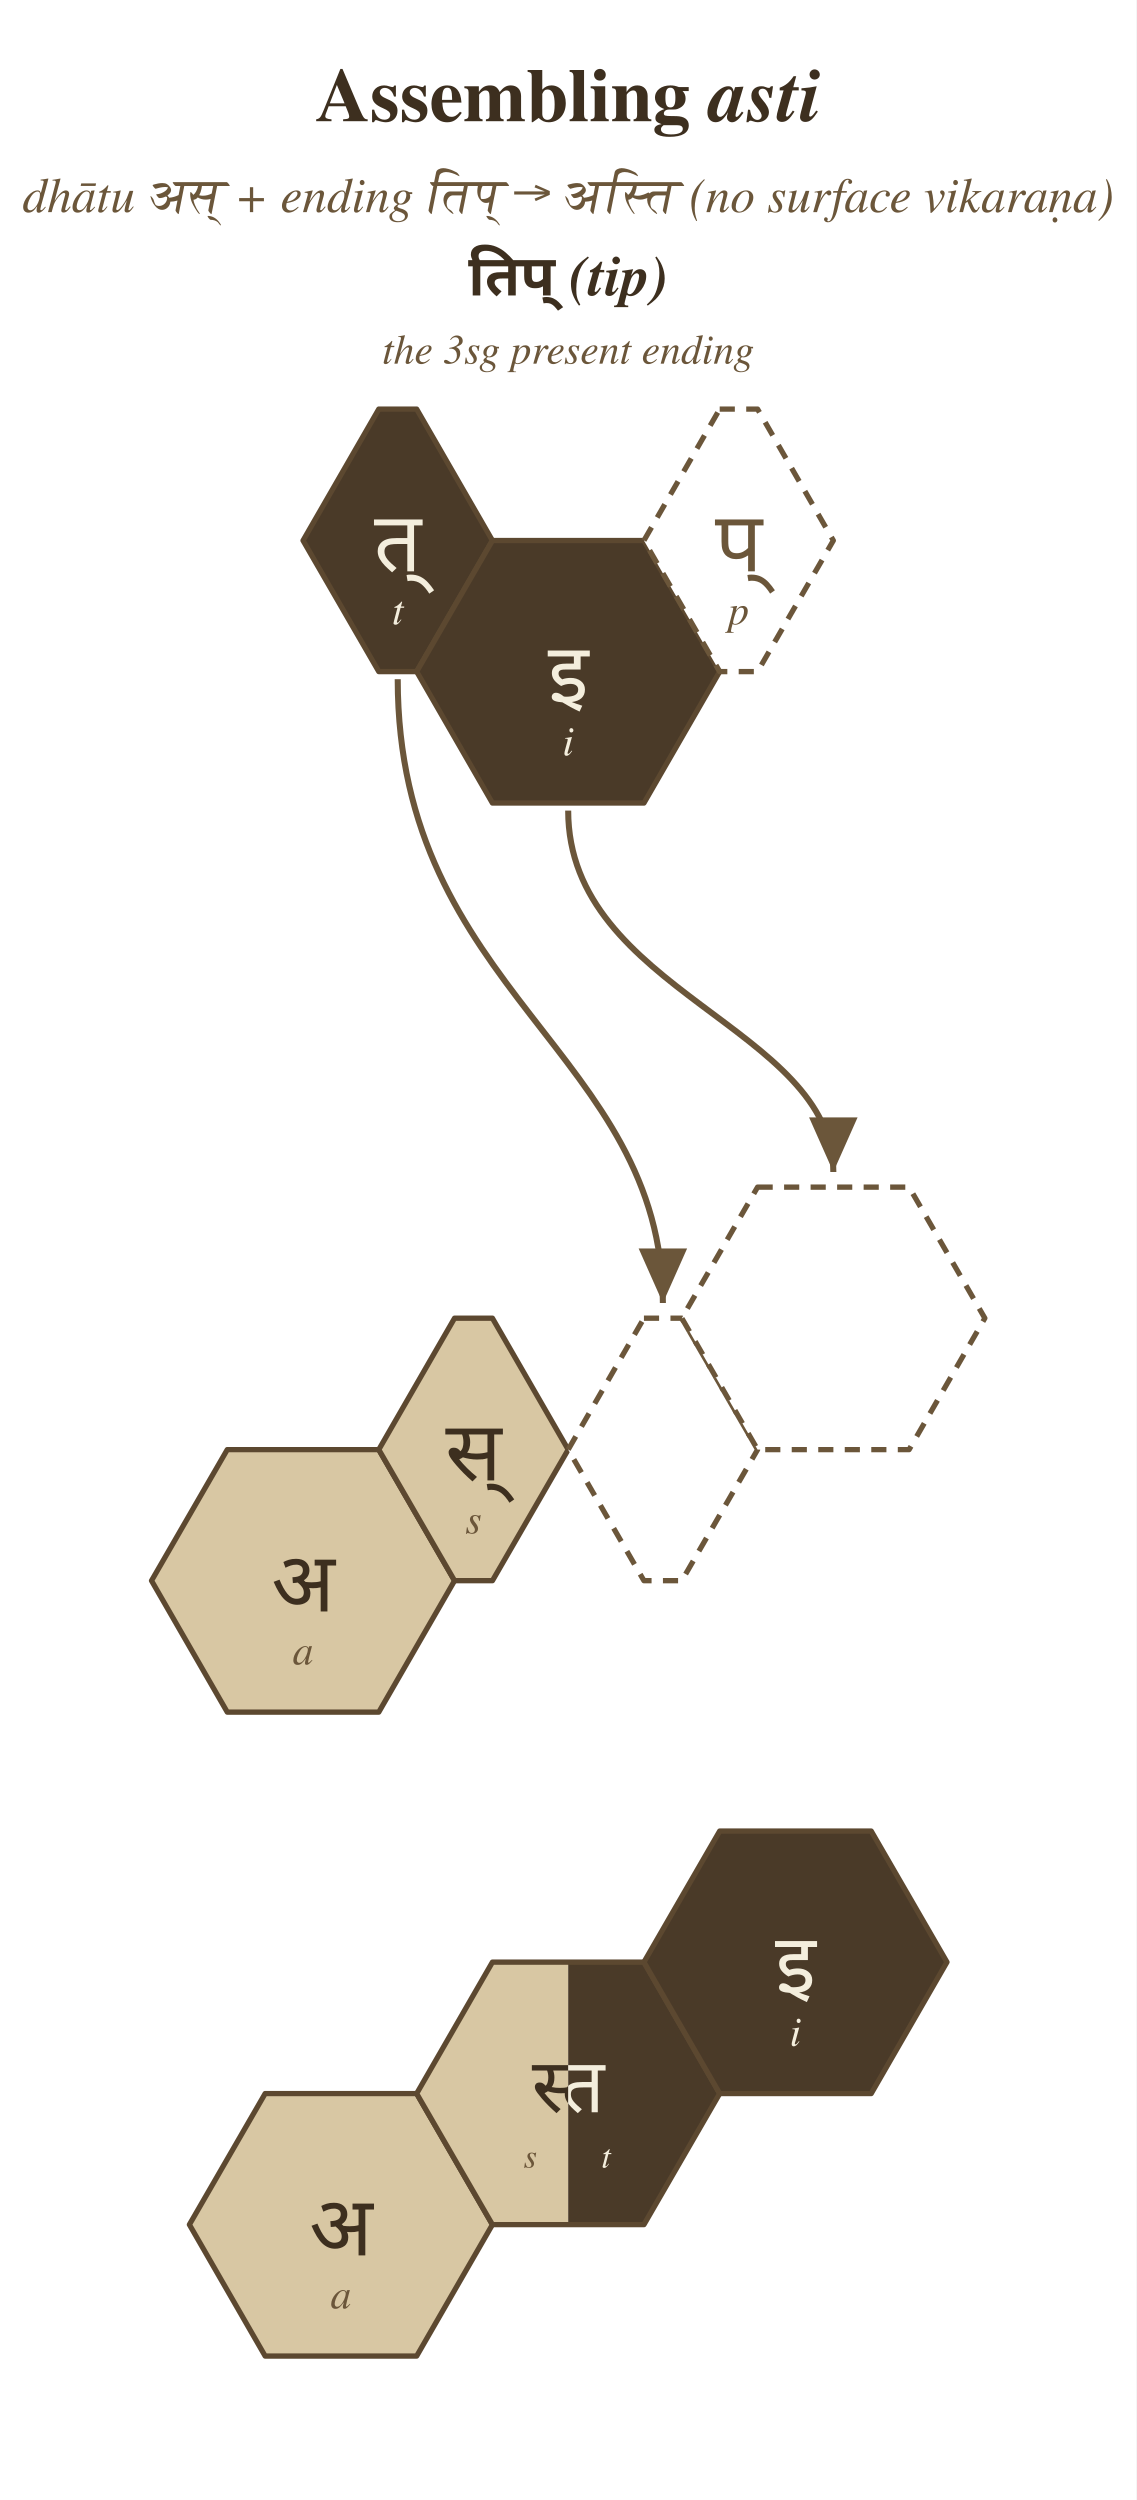
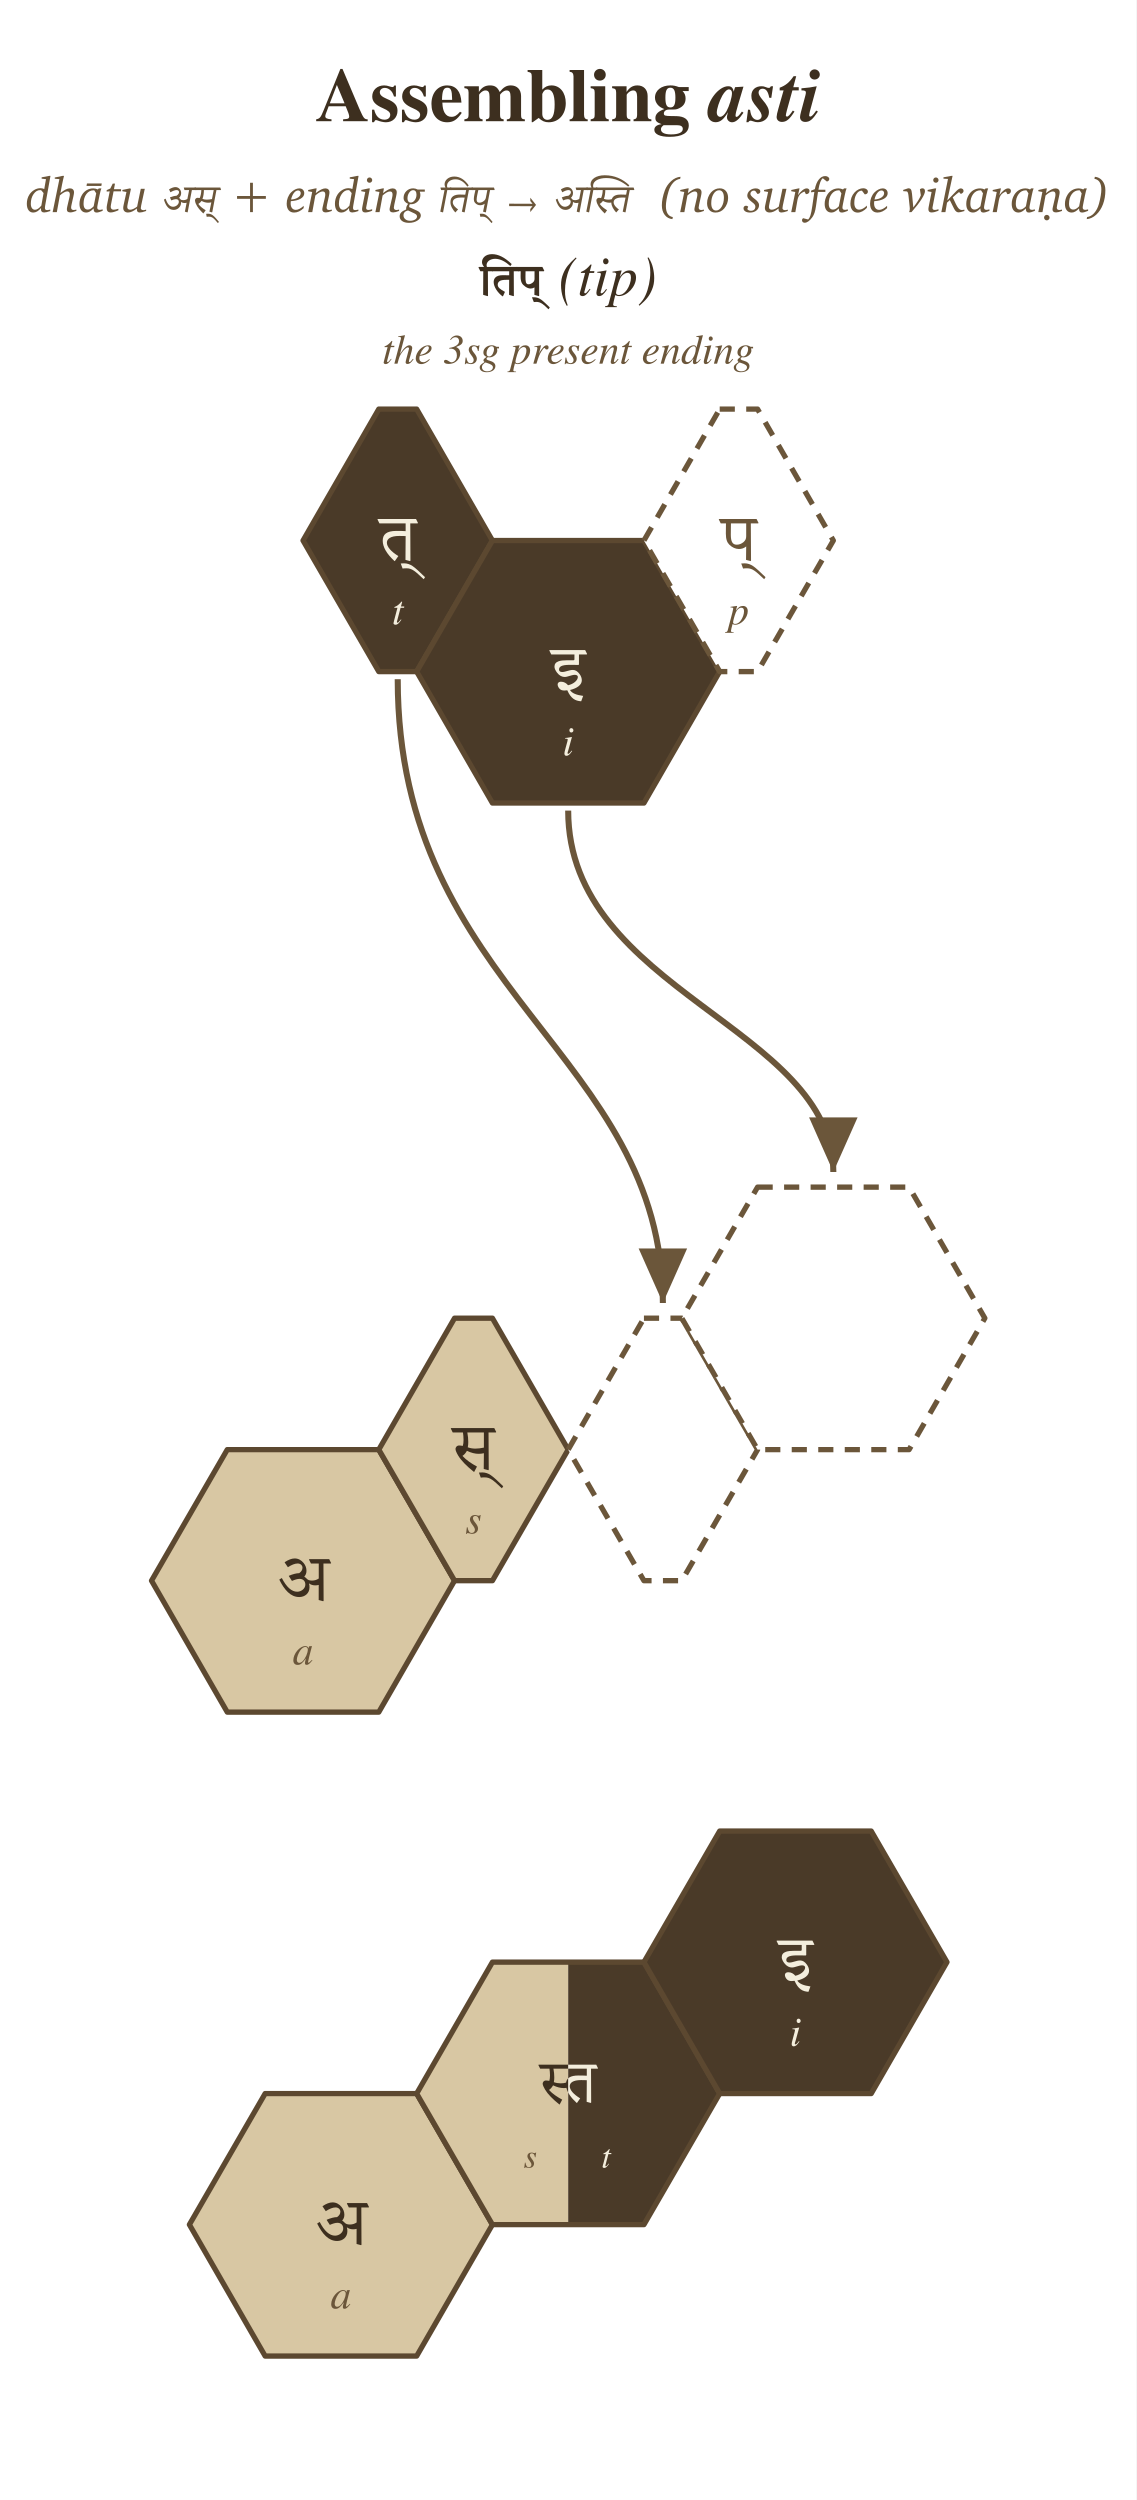
<svg xmlns="http://www.w3.org/2000/svg" viewBox="0 0 300.0 660" width="4.5in" height="9.900in">
  <rect x="0" y="0" width="300.0" height="660" fill="#ffffff" />
  <defs>
    <marker id="arrowhead" markerWidth="10" markerHeight="8" refX="9" refY="4" orient="auto" markerUnits="strokeWidth">
      <polygon points="0,0 9,4 0,8" fill="#6b563a" />
    </marker>
  </defs>
  <text x="150.0" y="32" text-anchor="middle" font-family="Charter, Georgia, Times, serif" font-size="20" font-weight="700" fill="#3d2f1f">Assembling <tspan font-style="italic">asti</tspan>
  </text>
-   <text x="150.0" y="56" text-anchor="middle" font-family="Charter, Georgia, Times, serif" font-size="13" font-style="italic" fill="#6b563a">dhātu अस् + ending तिप् → अस्ति  (no surface vikaraṇa)</text>
+   <g fill="#6b563a">
+     <path transform="translate(6.81,56.00) scale(0.006348,-0.006348)" d="M641 909Q634 910 617.5 912.5Q601 915 592 915Q439 915 324.0 751.0Q209 587 209 350Q209 232 256.0 165.0Q303 98 385 98Q445 98 513.0 143.5Q581 189 647 272L739 793ZM973 1507H1026L807 281Q801 248 798.0 219.5Q795 191 795 170Q795 126 817.0 105.0Q839 84 885 84Q903 84 935.5 89.5Q968 95 1018 106V45Q938 16 873.5 1.0Q809 -14 766 -14Q695 -14 662.0 21.0Q629 56 629 131Q629 147 629.5 156.0Q630 165 631 172Q557 78 475.5 30.0Q394 -18 311 -18Q186 -18 114.5 79.0Q43 176 43 348Q43 452 68.5 546.0Q94 640 143 719Q224 846 348.5 920.5Q473 995 604 995Q648 995 688.0 986.5Q728 978 768 961L840 1370L659 1391V1448Z" />
+     <path transform="translate(13.60,56.00) scale(0.006348,-0.006348)" d="M457 1507H520Q502 1439 482.0 1351.0Q462 1263 438 1145L371 795Q494 894 590.0 941.5Q686 989 764 989Q843 989 889.5 945.0Q936 901 936 825Q936 796 930.0 757.0Q924 718 907 641L836 324Q824 272 819.5 242.0Q815 212 815 190Q815 141 842.0 114.5Q869 88 920 88Q941 88 970.0 92.5Q999 97 1034 106V51Q956 20 893.0 4.0Q830 -12 788 -12Q711 -12 675.0 18.0Q639 48 639 113Q639 135 642.5 162.5Q646 190 653 221L741 600Q751 641 756.5 675.0Q762 709 762 731Q762 799 735.0 830.5Q708 862 651 862Q596 862 516.5 818.0Q437 774 348 694L221 0H47L328 1372L135 1389V1440Z" />
+     <path transform="translate(20.76,56.00) scale(0.006348,-0.006348)" d="M649 907H621Q439 907 322.0 750.5Q205 594 205 352Q205 229 249.5 167.5Q294 106 383 106Q441 106 501.0 140.0Q561 174 625 242L731 782ZM840 987H946Q930 954 910.5 879.5Q891 805 868 694L795 332Q785 284 779.5 247.5Q774 211 774 188Q774 140 800.5 117.0Q827 94 885 94Q897 94 917.5 97.5Q938 101 999 115V53Q913 17 850.5 -0.5Q788 -18 748 -18Q684 -18 653.5 20.0Q623 58 623 137V154Q540 66 465.0 24.0Q390 -18 317 -18Q186 -18 110.5 77.0Q35 172 35 340Q35 441 61.5 536.0Q88 631 141 719Q220 849 342.0 918.0Q464 987 614 987Q659 987 706.0 975.5Q753 964 799 942ZM346 1193H962L944 1089H327Z" />
+     <path transform="translate(27.59,56.00) scale(0.006348,-0.006348)" d="M342 1186H436L393 952H688V864H377L270 317Q269 310 267 298Q258 246 258 227Q258 165 290.0 132.5Q322 100 383 100Q417 100 465.5 110.5Q514 121 578 141V76Q474 31 395.0 8.5Q316 -14 262 -14Q175 -14 132.5 32.0Q90 78 90 172Q90 201 94.0 236.5Q98 272 106 309L217 864L90 854V915L240 981Z" />
+     <path transform="translate(31.92,56.00) scale(0.006348,-0.006348)" d="M383 989 416 961 287 365Q275 308 269.5 271.5Q264 235 264 213Q264 160 295.5 130.0Q327 100 383 100Q443 100 519.0 134.0Q595 168 674 229L827 969H993L848 301Q847 296 844 284Q827 200 827 162Q827 128 857.0 105.0Q887 82 934 82Q953 82 981.5 87.5Q1010 93 1049 104V47Q959 14 895.0 -1.0Q831 -16 786 -16Q723 -16 693.5 15.5Q664 47 664 115Q664 130 664.5 138.5Q665 147 665 153Q564 69 471.5 26.5Q379 -16 295 -16Q202 -16 149.0 35.0Q96 86 96 176Q96 200 100.0 230.0Q104 260 113 299L231 838L61 868V922Z" />
+     <path transform="translate(42.72,56.00) scale(0.006348,-0.006348)" d="M358 825C461 884 549 917 617 917C678 917 717 881 717 831C717 767 668 718 608 679C538 679 447 655 342 615L339 608L393 488C475 521 541 539 588 539C666 539 708 498 708 433C708 316 582 223 470 223C332 223 228 339 158 560L91 523L89 516C164 270 280 92 496 92C666 92 802 229 802 399C802 408 801 417 800 425L802 427C838 395 887 379 943 379C975 379 1003 382 1032 390L959 19L1064 -11L1076 0L1250 916H1431L1441 927L1412 1024H924L914 1013L943 916H1135L1063 548C1008 513 948 497 888 497C831 497 793 510 773 536C759 555 742 575 716 594C774 641 804 718 804 794C804 928 701 1041 566 1041C494 1041 404 1008 304 949L303 941Z" />
+     <path transform="translate(50.88,56.00) scale(0.006348,-0.006348)" d="M106 916H357C355 816 334 676 290 586C261 591 231 596 201 596C145 596 93 546 93 490C93 444 113 390 130 348C191 199 321 57 437 -52H446L539 78C425 148 311 230 233 340C286 372 331 415 367 465C450 420 544 391 639 391C684 391 729 396 773 406L694 19L801 -11L813 0L986 916H1167L1177 927L1148 1024H87L77 1013ZM872 916 800 544C729 529 657 519 584 519C523 519 462 528 405 551C449 659 464 800 465 916Z" />
+     <path transform="translate(57.48,56.00) scale(0.006348,-0.006348)" d="M-460 -194C-428 -189 -395 -188 -363 -188C-249 -188 -186 -244 -111 -323C-71 -366 -33 -410 5 -454H10L50 -406C-19 -322 -116 -199 -203 -133C-261 -89 -325 -66 -398 -66C-426 -66 -454 -67 -482 -70C-480 -82 -462 -190 -460 -194Z" />
+     <path transform="translate(60.97,56.00) scale(0.006348,-0.006348)" d="M795 1221H913V670H1452V553H913V0H795V553H254V670H795Z" />
+     <path transform="translate(75.41,56.00) scale(0.006348,-0.006348)" d="M216 455Q212 434 210.5 410.0Q209 386 209 360Q209 237 266.0 165.5Q323 94 422 94Q494 94 578.0 137.0Q662 180 750 262V166Q655 75 555.0 28.5Q455 -18 352 -18Q206 -18 124.5 80.0Q43 178 43 354Q43 483 91.0 606.0Q139 729 225 819Q300 896 391.5 941.5Q483 987 563 987Q660 987 717.0 932.0Q774 877 774 784Q774 648 626.0 560.0Q478 472 216 455ZM225 524Q404 534 515.5 609.5Q627 685 627 791Q627 838 596.0 869.5Q565 901 520 901Q426 901 346.5 800.5Q267 700 225 524Z" />
+     <path transform="translate(80.92,56.00) scale(0.006348,-0.006348)" d="M371 987H422L385 791Q513 892 609.0 939.5Q705 987 782 987Q862 987 908.0 943.0Q954 899 954 823Q954 795 948.5 758.0Q943 721 926 641L856 324Q855 317 852 304Q834 216 834 188Q834 140 861.5 114.0Q889 88 940 88Q961 88 988.5 92.5Q1016 97 1052 106L1053 49Q973 18 911.5 3.0Q850 -12 807 -12Q732 -12 694.5 18.5Q657 49 657 111Q657 130 661.5 158.0Q666 186 674 221L762 600Q771 638 775.5 671.5Q780 705 780 731Q780 799 754.0 829.5Q728 860 670 860Q613 860 533.5 816.0Q454 772 367 692L240 0H66L236 838L68 868V920Z" />
+     <path transform="translate(88.15,56.00) scale(0.006348,-0.006348)" d="M641 909Q634 910 617.5 912.5Q601 915 592 915Q439 915 324.0 751.0Q209 587 209 350Q209 232 256.0 165.0Q303 98 385 98Q445 98 513.0 143.5Q581 189 647 272L739 793ZM973 1507H1026L807 281Q801 248 798.0 219.5Q795 191 795 170Q795 126 817.0 105.0Q839 84 885 84Q903 84 935.5 89.5Q968 95 1018 106V45Q938 16 873.5 1.0Q809 -14 766 -14Q695 -14 662.0 21.0Q629 56 629 131Q629 147 629.5 156.0Q630 165 631 172Q557 78 475.5 30.0Q394 -18 311 -18Q186 -18 114.5 79.0Q43 176 43 348Q43 452 68.5 546.0Q94 640 143 719Q224 846 348.5 920.5Q473 995 604 995Q648 995 688.0 986.5Q728 978 768 961L840 1370L659 1391V1448Z" />
+     <path transform="translate(94.95,56.00) scale(0.006348,-0.006348)" d="M371 987H424L277 222Q273 203 271.5 190.5Q270 178 270 170Q270 131 295.0 110.5Q320 90 369 90Q397 90 434.5 97.5Q472 105 520 121V57Q435 22 362.5 4.0Q290 -14 231 -14Q166 -14 133.0 19.5Q100 53 100 121Q100 140 103.5 167.0Q107 194 113 227L233 838L68 868V922ZM412 1442Q456 1442 489.0 1409.0Q522 1376 522 1331Q522 1286 489.5 1253.5Q457 1221 412 1221Q365 1221 333.0 1252.5Q301 1284 301 1331Q301 1377 333.5 1409.5Q366 1442 412 1442Z" />
+     <path transform="translate(98.68,56.00) scale(0.006348,-0.006348)" d="M371 987H422L385 791Q513 892 609.0 939.5Q705 987 782 987Q862 987 908.0 943.0Q954 899 954 823Q954 795 948.5 758.0Q943 721 926 641L856 324Q855 317 852 304Q834 216 834 188Q834 140 861.5 114.0Q889 88 940 88Q961 88 988.5 92.5Q1016 97 1052 106L1053 49Q973 18 911.5 3.0Q850 -12 807 -12Q732 -12 694.5 18.5Q657 49 657 111Q657 130 661.5 158.0Q666 186 674 221L762 600Q771 638 775.5 671.5Q780 705 780 731Q780 799 754.0 829.5Q728 860 670 860Q613 860 533.5 816.0Q454 772 367 692L240 0H66L236 838L68 868V920Z" />
+     <path transform="translate(105.91,56.00) scale(0.006348,-0.006348)" d="M285 70Q192 48 144.0 -3.5Q96 -55 96 -133Q96 -232 173.5 -296.0Q251 -360 373 -360Q498 -360 578.5 -308.5Q659 -257 659 -182Q659 -142 631.0 -109.5Q603 -77 545 -51ZM637 727Q637 817 601.0 865.0Q565 913 498 913Q405 913 333.5 811.0Q262 709 262 569Q262 488 298.5 442.5Q335 397 399 397Q492 397 564.5 495.5Q637 594 637 727ZM690 938H983V850H773Q785 816 792.0 782.0Q799 748 799 715Q799 551 684.0 439.5Q569 328 406 328Q395 328 383.0 328.5Q371 329 358 330Q345 304 338.5 277.5Q332 251 332 221V209L657 61Q738 24 777.5 -26.0Q817 -76 817 -141Q817 -262 671.0 -354.0Q525 -446 324 -446Q146 -446 41.5 -372.5Q-63 -299 -63 -174Q-63 -80 0.5 -13.0Q64 54 209 111Q208 117 207.5 124.0Q207 131 207 145Q207 195 226.5 242.5Q246 290 289 344Q198 380 149.0 444.5Q100 509 100 592Q100 759 216.0 874.0Q332 989 500 989Q546 989 592.5 976.5Q639 964 690 938Z" />
+     <path transform="translate(115.78,56.00) scale(0.006348,-0.006348)" d="M106 916H248C190 617 129 318 71 19L177 -11L189 0L363 916H544L554 928L525 1024H367C358 1040 352 1067 352 1093C352 1262 513 1365 701 1365C912 1365 1069 1240 1199 1063H1207L1252 1113C1087 1349 889 1480 653 1480C404 1480 250 1318 250 1157C250 1112 264 1061 287 1024H87L77 1013Z" />
+     <path transform="translate(118.30,56.00) scale(0.006348,-0.006348)" d="M106 916H750L713 725C640 730 566 731 493 731C274 731 97 662 97 415C97 253 192 106 296 -10H305L415 113C323 176 194 287 194 410C194 577 409 607 535 607C586 607 638 607 689 604L572 19L678 -11L690 0L864 916H1045L1055 927L1026 1024H87L77 1013Z" />
+     <path transform="translate(124.01,56.00) scale(0.006348,-0.006348)" d="M106 916H235C211 815 170 641 170 543C170 488 181 435 217 391C270 327 346 286 430 286C501 286 564 308 622 349L554 19L661 -11L673 0L846 916H1027L1037 927L1008 1024H87L77 1013ZM732 916 671 601C659 538 630 495 579 457C529 419 462 392 398 392C313 392 287 444 287 522C287 622 335 811 357 916Z" />
+     <path transform="translate(129.72,56.00) scale(0.006348,-0.006348)" d="M-460 -194C-428 -189 -395 -188 -363 -188C-249 -188 -186 -244 -111 -323C-71 -366 -33 -410 5 -454H10L50 -406C-19 -322 -116 -199 -203 -133C-261 -89 -325 -66 -398 -66C-426 -66 -454 -67 -482 -70C-480 -82 -462 -190 -460 -194Z" />
+     <path transform="translate(133.21,56.00) scale(0.006348,-0.006348)" d="M189 250V351L1162 347L1070 462L1069 600L1309 300L1069 2L1068 131L1161 245Z" />
+     <path transform="translate(146.17,56.00) scale(0.006348,-0.006348)" d="M358 825C461 884 549 917 617 917C678 917 717 881 717 831C717 767 668 718 608 679C538 679 447 655 342 615L339 608L393 488C475 521 541 539 588 539C666 539 708 498 708 433C708 316 582 223 470 223C332 223 228 339 158 560L91 523L89 516C164 270 280 92 496 92C666 92 802 229 802 399C802 408 801 417 800 425L802 427C838 395 887 379 943 379C975 379 1003 382 1032 390L959 19L1064 -11L1076 0L1250 916H1431L1441 927L1412 1024H924L914 1013L943 916H1135L1063 548C1008 513 948 497 888 497C831 497 793 510 773 536C759 555 742 575 716 594C774 641 804 718 804 794C804 928 701 1041 566 1041C494 1041 404 1008 304 949L303 941Z" />
+     <path transform="translate(154.33,56.00) scale(0.006348,-0.006348)" d="M106 916H248C190 617 129 318 71 19L177 -11L189 0L363 916H544L554 928L525 1024H368C359 1040 353 1067 353 1093C353 1301 594 1417 905 1417C1261 1417 1561 1274 1809 1064H1817L1862 1114C1585 1379 1245 1533 839 1533C478 1533 249 1368 249 1161C249 1114 263 1062 287 1024H87L77 1013Z" />
+     <path transform="translate(156.85,56.00) scale(0.006348,-0.006348)" d="M106 916H357C355 816 334 676 290 586C261 591 231 596 201 596C145 596 93 546 93 490C93 444 113 390 130 348C191 199 321 57 437 -52H446L539 78C425 148 311 230 233 340C286 372 331 415 367 465C450 420 544 391 639 391C664 391 689 392 714 398C720 243 812 102 913 -10H922L1030 111C938 174 811 287 811 410C811 577 1026 607 1152 607C1203 607 1255 607 1306 604L1189 19L1295 -11L1307 0L1481 916H1662L1672 927L1643 1024H87L77 1013ZM465 916H1367L1330 725C1257 730 1183 731 1110 731C957 731 790 702 734 539C685 525 635 519 584 519C523 519 462 528 405 551C449 659 464 800 465 916Z" />
+     <path transform="translate(173.70,56.00) scale(0.006348,-0.006348)" d="M940 1470 924 1384Q841 1372 766.5 1331.0Q692 1290 635 1225Q569 1152 521.5 1064.5Q474 977 442 870Q387 687 358.5 527.5Q330 368 330 248Q330 48 404.0 -67.5Q478 -183 618 -205L602 -291Q405 -275 283.5 -118.0Q162 39 162 281Q162 417 192.5 572.5Q223 728 283 895Q324 1009 389.0 1106.0Q454 1203 547 1288Q634 1370 735.0 1416.5Q836 1463 940 1470Z" />
+     <path transform="translate(179.15,56.00) scale(0.006348,-0.006348)" d="M371 987H422L385 791Q513 892 609.0 939.5Q705 987 782 987Q862 987 908.0 943.0Q954 899 954 823Q954 795 948.5 758.0Q943 721 926 641L856 324Q855 317 852 304Q834 216 834 188Q834 140 861.5 114.0Q889 88 940 88Q961 88 988.5 92.5Q1016 97 1052 106L1053 49Q973 18 911.5 3.0Q850 -12 807 -12Q732 -12 694.5 18.5Q657 49 657 111Q657 130 661.5 158.0Q666 186 674 221L762 600Q771 638 775.5 671.5Q780 705 780 731Q780 799 754.0 829.5Q728 860 670 860Q613 860 533.5 816.0Q454 772 367 692L240 0H66L236 838L68 868V920Z" />
+     <path transform="translate(186.38,56.00) scale(0.006348,-0.006348)" d="M545 909Q408 909 313.5 754.0Q219 599 219 369Q219 224 271.5 145.0Q324 66 418 66Q553 66 649.0 220.5Q745 375 745 600Q745 748 693.0 828.5Q641 909 545 909ZM571 989Q732 989 826.0 881.0Q920 773 920 588Q920 467 877.0 353.5Q834 240 754 147Q682 65 591.0 23.5Q500 -18 393 -18Q234 -18 139.5 87.5Q45 193 45 371Q45 494 88.5 612.5Q132 731 209 819Q283 903 375.5 946.0Q468 989 571 989Z" />
+     <path transform="translate(196.51,56.00) scale(0.006348,-0.006348)" d="M545 756 459 874Q444 885 428.5 890.0Q413 895 395 895Q333 895 292.5 856.0Q252 817 252 758Q252 685 402 570L406 567Q415 560 434 546Q612 410 612 297Q612 160 507.0 71.0Q402 -18 238 -18Q112 -18 38.5 30.5Q-35 79 -35 162Q-35 209 -5.5 237.5Q24 266 72 266Q92 266 113.0 257.5Q134 249 160 229L123 127Q147 92 185.0 73.5Q223 55 270 55Q358 55 407.5 101.5Q457 148 457 229Q457 275 430.0 314.0Q403 353 315 420L306 427Q121 566 121 678Q121 805 224.0 896.0Q327 987 473 987Q558 987 611.0 951.5Q664 916 664 860Q664 815 632.0 787.0Q600 759 545 756Z" />
+     <path transform="translate(201.32,56.00) scale(0.006348,-0.006348)" d="M383 989 416 961 287 365Q275 308 269.5 271.5Q264 235 264 213Q264 160 295.5 130.0Q327 100 383 100Q443 100 519.0 134.0Q595 168 674 229L827 969H993L848 301Q847 296 844 284Q827 200 827 162Q827 128 857.0 105.0Q887 82 934 82Q953 82 981.5 87.5Q1010 93 1049 104V47Q959 14 895.0 -1.0Q831 -16 786 -16Q723 -16 693.5 15.5Q664 47 664 115Q664 130 664.5 138.5Q665 147 665 153Q564 69 471.5 26.5Q379 -16 295 -16Q202 -16 149.0 35.0Q96 86 96 176Q96 200 100.0 230.0Q104 260 113 299L231 838L61 868V922Z" />
+     <path transform="translate(208.52,56.00) scale(0.006348,-0.006348)" d="M362 987H403L338 707Q433 841 528.0 914.0Q623 987 702 987Q754 987 785.5 957.5Q817 928 817 881Q817 821 779.5 784.5Q742 748 680 748H666L612 858Q476 805 408.5 722.0Q341 639 313 481L229 0H57L227 838L59 868V920Z" />
+     <path transform="translate(213.69,56.00) scale(0.006348,-0.006348)" d="M725 1272 557 1409Q499 1371 453.0 1251.5Q407 1132 373 932H662V840H356L274 258Q250 86 214.0 -22.0Q178 -130 121 -211Q41 -323 -41.0 -382.5Q-123 -442 -199 -442Q-248 -442 -278.5 -412.5Q-309 -383 -309 -334Q-309 -310 -297.5 -289.0Q-286 -268 -264 -252L-51 -307Q6 -247 43.0 -132.0Q80 -17 119 252L205 840L68 825L70 893L225 956Q274 1209 389.5 1354.0Q505 1499 655 1499Q726 1499 775.5 1463.0Q825 1427 825 1378Q825 1338 798.5 1309.5Q772 1281 725 1272Z" />
+     <path transform="translate(217.49,56.00) scale(0.006348,-0.006348)" d="M649 907H621Q439 907 322.0 750.5Q205 594 205 352Q205 229 249.5 167.5Q294 106 383 106Q441 106 501.0 140.0Q561 174 625 242L731 782ZM840 987H946Q930 954 910.5 879.5Q891 805 868 694L795 332Q785 284 779.5 247.5Q774 211 774 188Q774 140 800.5 117.0Q827 94 885 94Q897 94 917.5 97.5Q938 101 999 115V53Q913 17 850.5 -0.5Q788 -18 748 -18Q684 -18 653.5 20.0Q623 58 623 137V154Q540 66 465.0 24.0Q390 -18 317 -18Q186 -18 110.5 77.0Q35 172 35 340Q35 441 61.5 536.0Q88 631 141 719Q220 849 342.0 918.0Q464 987 614 987Q659 987 706.0 975.5Q753 964 799 942Z" />
+     <path transform="translate(224.31,56.00) scale(0.006348,-0.006348)" d="M628 738 510 893H500Q370 893 281.5 747.0Q193 601 193 381Q193 249 247.0 175.5Q301 102 397 102Q470 102 553.0 146.5Q636 191 717 272V178Q625 82 526.5 31.0Q428 -20 334 -20Q196 -20 113.5 81.0Q31 182 31 352Q31 487 74.5 606.0Q118 725 201 815Q278 900 374.0 946.5Q470 993 567 993Q649 993 703.5 951.5Q758 910 758 850Q758 801 722.0 770.0Q686 739 628 738Z" />
+     <path transform="translate(229.43,56.00) scale(0.006348,-0.006348)" d="M216 455Q212 434 210.5 410.0Q209 386 209 360Q209 237 266.0 165.5Q323 94 422 94Q494 94 578.0 137.0Q662 180 750 262V166Q655 75 555.0 28.5Q455 -18 352 -18Q206 -18 124.5 80.0Q43 178 43 354Q43 483 91.0 606.0Q139 729 225 819Q300 896 391.5 941.5Q483 987 563 987Q660 987 717.0 932.0Q774 877 774 784Q774 648 626.0 560.0Q478 472 216 455ZM225 524Q404 534 515.5 609.5Q627 685 627 791Q627 838 596.0 869.5Q565 901 520 901Q426 901 346.5 800.5Q267 700 225 524Z" />
+     <path transform="translate(238.55,56.00) scale(0.006348,-0.006348)" d="M190 991H195Q270 991 303.0 946.0Q336 901 350 756L403 195Q523 348 600.5 472.5Q678 597 717 700L678 950Q703 971 729.0 981.0Q755 991 780 991Q832 991 860.5 960.5Q889 930 889 874Q889 761 742.5 532.0Q596 303 328 0H229Q244 27 251.0 60.5Q258 94 258 133Q258 147 257.0 162.0Q256 177 254 207L203 686Q194 763 179.5 804.0Q165 845 141 860L-16 872V924Z" />
+     <path transform="translate(244.46,56.00) scale(0.006348,-0.006348)" d="M371 987H424L277 222Q273 203 271.5 190.5Q270 178 270 170Q270 131 295.0 110.5Q320 90 369 90Q397 90 434.5 97.5Q472 105 520 121V57Q435 22 362.5 4.0Q290 -14 231 -14Q166 -14 133.0 19.5Q100 53 100 121Q100 140 103.5 167.0Q107 194 113 227L233 838L68 868V922ZM412 1442Q456 1442 489.0 1409.0Q522 1376 522 1331Q522 1286 489.5 1253.5Q457 1221 412 1221Q365 1221 333.0 1252.5Q301 1284 301 1331Q301 1377 333.5 1409.5Q366 1442 412 1442Z" />
+     <path transform="translate(248.19,56.00) scale(0.006348,-0.006348)" d="M461 1507H518L299 487L678 879Q731 933 776.0 960.0Q821 987 858 987Q908 987 941.5 957.5Q975 928 975 883Q975 842 946.5 810.0Q918 778 862 756L788 836Q736 797 675.5 747.0Q615 697 524 614Q678 268 749.0 178.0Q820 88 903 88Q922 88 945.5 91.0Q969 94 1010 102V45Q929 19 866.0 4.5Q803 -10 770 -10Q711 -10 665.0 27.5Q619 65 578 147L403 500L287 393L221 0H51L328 1380L139 1391V1448Z" />
+     <path transform="translate(254.87,56.00) scale(0.006348,-0.006348)" d="M649 907H621Q439 907 322.0 750.5Q205 594 205 352Q205 229 249.5 167.5Q294 106 383 106Q441 106 501.0 140.0Q561 174 625 242L731 782ZM840 987H946Q930 954 910.5 879.5Q891 805 868 694L795 332Q785 284 779.5 247.5Q774 211 774 188Q774 140 800.5 117.0Q827 94 885 94Q897 94 917.5 97.5Q938 101 999 115V53Q913 17 850.5 -0.5Q788 -18 748 -18Q684 -18 653.5 20.0Q623 58 623 137V154Q540 66 465.0 24.0Q390 -18 317 -18Q186 -18 110.5 77.0Q35 172 35 340Q35 441 61.5 536.0Q88 631 141 719Q220 849 342.0 918.0Q464 987 614 987Q659 987 706.0 975.5Q753 964 799 942Z" />
+     <path transform="translate(261.70,56.00) scale(0.006348,-0.006348)" d="M362 987H403L338 707Q433 841 528.0 914.0Q623 987 702 987Q754 987 785.5 957.5Q817 928 817 881Q817 821 779.5 784.5Q742 748 680 748H666L612 858Q476 805 408.5 722.0Q341 639 313 481L229 0H57L227 838L59 868V920Z" />
+     <path transform="translate(266.87,56.00) scale(0.006348,-0.006348)" d="M649 907H621Q439 907 322.0 750.5Q205 594 205 352Q205 229 249.5 167.5Q294 106 383 106Q441 106 501.0 140.0Q561 174 625 242L731 782ZM840 987H946Q930 954 910.5 879.5Q891 805 868 694L795 332Q785 284 779.5 247.5Q774 211 774 188Q774 140 800.5 117.0Q827 94 885 94Q897 94 917.5 97.5Q938 101 999 115V53Q913 17 850.5 -0.5Q788 -18 748 -18Q684 -18 653.5 20.0Q623 58 623 137V154Q540 66 465.0 24.0Q390 -18 317 -18Q186 -18 110.5 77.0Q35 172 35 340Q35 441 61.5 536.0Q88 631 141 719Q220 849 342.0 918.0Q464 987 614 987Q659 987 706.0 975.5Q753 964 799 942Z" />
+     <path transform="translate(273.69,56.00) scale(0.006348,-0.006348)" d="M371 987H422L385 791Q513 892 609.0 939.5Q705 987 782 987Q862 987 908.0 943.0Q954 899 954 823Q954 795 948.5 758.0Q943 721 926 641L856 324Q855 317 852 304Q834 216 834 188Q834 140 861.5 114.0Q889 88 940 88Q961 88 988.5 92.5Q1016 97 1052 106L1053 49Q973 18 911.5 3.0Q850 -12 807 -12Q732 -12 694.5 18.5Q657 49 657 111Q657 130 661.5 158.0Q666 186 674 221L762 600Q771 638 775.5 671.5Q780 705 780 731Q780 799 754.0 829.5Q728 860 670 860Q613 860 533.5 816.0Q454 772 367 692L240 0H66L236 838L68 868V920ZM417 -114Q466 -114 500.5 -147.5Q535 -181 535 -228Q535 -275 500.0 -309.0Q465 -343 417 -343Q372 -343 339.0 -309.0Q306 -275 306 -228Q306 -181 338.5 -147.5Q371 -114 417 -114Z" />
+     <path transform="translate(280.92,56.00) scale(0.006348,-0.006348)" d="M649 907H621Q439 907 322.0 750.5Q205 594 205 352Q205 229 249.5 167.5Q294 106 383 106Q441 106 501.0 140.0Q561 174 625 242L731 782ZM840 987H946Q930 954 910.5 879.5Q891 805 868 694L795 332Q785 284 779.5 247.5Q774 211 774 188Q774 140 800.5 117.0Q827 94 885 94Q897 94 917.5 97.5Q938 101 999 115V53Q913 17 850.5 -0.5Q788 -18 748 -18Q684 -18 653.5 20.0Q623 58 623 137V154Q540 66 465.0 24.0Q390 -18 317 -18Q186 -18 110.5 77.0Q35 172 35 340Q35 441 61.5 536.0Q88 631 141 719Q220 849 342.0 918.0Q464 987 614 987Q659 987 706.0 975.5Q753 964 799 942Z" />
+     <path transform="translate(287.75,56.00) scale(0.006348,-0.006348)" d="M203 1470Q399 1453 520.0 1299.0Q641 1145 641 911Q641 591 541.5 326.0Q442 61 258 -109Q167 -191 66.5 -238.0Q-34 -285 -135 -291L-119 -205Q-38 -194 36.5 -153.0Q111 -112 170 -45Q240 32 291.0 130.0Q342 228 375 350Q422 525 447.5 678.5Q473 832 473 944Q473 1136 398.5 1250.0Q324 1364 186 1384Z" />
+   </g>
  <g transform="translate(105.0,160.0)">
    <polygon points="-5.0,-52.0 5.0,-52.0 25.0,-17.3 5.0,17.3 -5.0,17.3 -25.0,-17.3" fill="#4a3a28" stroke="#5c4830" stroke-width="1.4" stroke-linejoin="round" />
-     <text x="0.0" y="-16.8" font-family="Noto Sans Devanagari, Kohinoor Devanagari, Devanagari MT, Arial Unicode MS, sans-serif" font-size="22" font-weight="500" text-anchor="middle" dominant-baseline="middle" fill="#f4eedd">त्</text>
+     <g fill="#f4eedd">
+       <path transform="translate(-4.83,-11.99) scale(0.010742,-0.010742)" d="M0 916H644V725C573 730 501 731 423 731C165 731 81 639 81 490C81 335 178 166 370 -10H379L465 113C284 223 183 340 183 442C183 531 266 607 489 607C543 607 595 607 644 604L640 19L752 -11L762 0L758 916H939L947 927L899 1024H-40L-48 1013Z" />
+       <path transform="translate(5.05,-11.99) scale(0.010742,-0.010742)" d="M-352 -191 -350 -194C-317 -189 -286 -188 -254 -188C-117 -188 -43 -259 165 -454H170L201 -406C70 -277 -38 -178 -105 -133C-168 -91 -237 -66 -313 -66C-341 -66 -369 -67 -396 -70Z" />
+     </g>
    <text x="0.0" y="1.7" font-family="Charter, Georgia, Times, serif" font-size="11" font-style="italic" text-anchor="middle" dominant-baseline="middle" fill="#f4eedd">t</text>
    <polygon points="25.0,-17.3 65.0,-17.3 85.0,17.3 65.0,52.0 25.0,52.0 5.0,17.3" fill="#4a3a28" stroke="#5c4830" stroke-width="1.4" stroke-linejoin="round" />
-     <text x="45.0" y="17.8" font-family="Noto Sans Devanagari, Kohinoor Devanagari, Devanagari MT, Arial Unicode MS, sans-serif" font-size="22" font-weight="500" text-anchor="middle" dominant-baseline="middle" fill="#f4eedd">इ</text>
+     <g fill="#f4eedd">
+       <path transform="translate(40.53,22.61) scale(0.010742,-0.010742)" d="M0 916H570V799C570 780 559 773 545 773H393C306 773 235 766 184 749C110 724 79 678 79 615C79 572 103 521 141 470C200 391 269 362 330 362C403 362 501 415 581 415C631 415 654 389 654 363C654 278 545 186 413 159C370 209 317 246 236 246C182 246 157 211 157 180C157 148 170 116 194 84C231 40 267 29 326 29C350 29 372 31 394 35C486 -173 591 -224 729 -235H736L784 -103C620 -82 505 -37 461 42C640 85 751 170 751 279C751 329 735 383 693 438C648 498 597 535 533 535C438 535 350 484 270 484C219 484 191 505 191 544C191 611 244 660 454 660C522 660 615 660 671 658L681 670V916H873L881 927L833 1024H-40L-48 1013Z" />
+     </g>
    <text x="45.0" y="36.3" font-family="Charter, Georgia, Times, serif" font-size="11" font-style="italic" text-anchor="middle" dominant-baseline="middle" fill="#f4eedd">i</text>
    <polygon points="85.0,-52.0 95.0,-52.0 115.0,-17.3 95.0,17.3 85.0,17.3 65.0,-17.3" fill="#ffffff" stroke="#6b563a" stroke-width="1.4" stroke-dasharray="4,3" stroke-linejoin="round" />
-     <text x="90.0" y="-16.8" font-family="Noto Sans Devanagari, Kohinoor Devanagari, Devanagari MT, Arial Unicode MS, sans-serif" font-size="22" font-weight="500" text-anchor="middle" dominant-baseline="middle" fill="#6b563a">प्</text>
+     <g fill="#6b563a">
+       <path transform="translate(85.27,-11.99) scale(0.010742,-0.010742)" d="M0 916H129C126 835 126 748 126 667C126 522 158 445 213 391C283 323 366 286 447 286C514 286 573 305 626 349L622 19L735 -11L745 0L740 916H921L929 927L881 1024H-40L-48 1013ZM626 916V601C626 534 606 499 562 457C512 416 457 392 394 392C290 392 248 468 248 638C248 731 249 823 251 916Z" />
+       <path transform="translate(94.94,-11.99) scale(0.010742,-0.010742)" d="M-352 -191 -350 -194C-317 -189 -286 -188 -254 -188C-117 -188 -43 -259 165 -454H170L201 -406C70 -277 -38 -178 -105 -133C-168 -91 -237 -66 -313 -66C-341 -66 -369 -67 -396 -70Z" />
+     </g>
    <text x="90.0" y="1.7" font-family="Charter, Georgia, Times, serif" font-size="11" font-style="italic" text-anchor="middle" dominant-baseline="middle" fill="#6b563a">p</text>
  </g>
-   <text x="150.0" y="78.0" text-anchor="middle" font-family="Charter, Georgia, Times, serif" font-size="15" font-weight="700" fill="#3d2f1f">
-     <tspan font-family="Noto Sans Devanagari, Kohinoor Devanagari, Devanagari MT, Arial Unicode MS, sans-serif">तिप्</tspan>
-     <tspan font-style="italic">(tip)</tspan>
-   </text>
+   <g fill="#3d2f1f">
+     <path transform="translate(126.68,78.00) scale(0.007324,-0.007324)" d="M18 872H123L119 22L280 -25L294 -15L290 872H464L478 891L410 1028H257C249 1044 243 1065 243 1092C243 1190 319 1279 451 1309C482 1317 517 1321 554 1321C742 1320 920 1220 1093 1066H1106L1148 1132C891 1379 659 1489 439 1489C196 1489 77 1341 77 1201C77 1140 104 1087 153 1028H-36L-50 1009Z" />
+     <path transform="translate(129.81,78.00) scale(0.007324,-0.007324)" d="M18 872H630V727C562 729 483 731 399 731C125 731 71 590 71 483C71 303 225 89 391 -32L406 -29L478 129C300 227 217 287 217 390C217 437 236 480 280 513C324 546 394 564 548 564H629L626 21L785 -25L799 -15L795 872H969L983 891L915 1028H-36L-50 1009Z" />
+     <path transform="translate(136.65,78.00) scale(0.007324,-0.007324)" d="M18 872H111C109 818 108 758 108 694C108 480 156 405 276 319C341 273 407 249 471 249C518 249 563 262 608 289L604 21L763 -25L777 -15L773 872H947L961 891L893 1028H-36L-50 1009ZM610 599C610 545 589 498 548 466C493 423 442 402 393 402C289 402 283 505 283 685C283 756 284 820 286 872H610Z" />
+     <path transform="translate(143.50,78.00) scale(0.007324,-0.007324)" d="M-354 -232 -346 -238C-317 -233 -287 -232 -258 -232C-99 -232 9 -334 173 -494H185L224 -431C113 -323 -4 -210 -85 -152C-161 -98 -248 -64 -350 -64C-373 -64 -395 -65 -418 -67Z" />
+     <text x="143.32" y="78.00" font-family="Charter, Georgia, Times, serif" font-size="15.00" fill="#3d2f1f" dominant-baseline="auto" xml:space="preserve"> </text>
+     <text x="147.49" y="78.00" font-family="Charter, Georgia, Times, serif" font-size="15.00" fill="#3d2f1f" dominant-baseline="auto" font-style="italic" xml:space="preserve">(tip)</text>
+   </g>
  <text x="150.0" y="96.0" text-anchor="middle" font-family="Charter, Georgia, Times, serif" font-size="11" font-style="italic" fill="#6b563a">the 3sg present ending</text>
  <path d="M 105.0,179.3 C 105.0,261.7 175.0,278.2 175.0,344.0" fill="none" stroke="#6b563a" stroke-width="1.6" marker-end="url(#arrowhead)" />
  <path d="M 150.0,214.0 C 150.0,261.7 220.0,271.2 220.0,309.4" fill="none" stroke="#6b563a" stroke-width="1.6" marker-end="url(#arrowhead)" />
  <g transform="translate(80.0,400.0)">
    <polygon points="-20.0,-17.3 20.0,-17.3 40.0,17.3 20.0,52.0 -20.0,52.0 -40.0,17.3" fill="#d8c7a3" stroke="#5c4830" stroke-width="1.4" stroke-linejoin="round" />
-     <text x="0.0" y="17.8" font-family="Noto Sans Devanagari, Kohinoor Devanagari, Devanagari MT, Arial Unicode MS, sans-serif" font-size="22" font-weight="500" text-anchor="middle" dominant-baseline="middle" fill="#3d2f1f">अ</text>
+     <g fill="#3d2f1f">
+       <path transform="translate(-6.90,22.61) scale(0.010742,-0.010742)" d="M270 825C361 884 443 917 511 917C579 917 629 871 629 812C629 758 598 714 548 679C478 679 392 655 295 615L293 608L370 488C446 521 508 539 555 539C647 539 699 483 699 398C699 298 598 223 499 223C361 223 234 339 121 560L61 523V516C184 270 334 92 550 92C690 92 801 188 801 327C801 363 800 395 789 425L791 427C833 395 885 379 941 379C973 379 1001 382 1028 390L1027 19L1138 -11L1148 0L1144 916H1325L1333 927L1285 1024H797L789 1013L837 916H1029V548C980 513 923 497 863 497C806 497 766 510 741 536C723 555 702 575 673 594C708 632 727 677 727 736C727 807 704 870 659 927C599 1001 525 1041 436 1041C364 1041 280 1008 192 949V941Z" />
+     </g>
    <text x="0.0" y="36.3" font-family="Charter, Georgia, Times, serif" font-size="11" font-style="italic" text-anchor="middle" dominant-baseline="middle" fill="#6b563a">a</text>
    <polygon points="40.0,-52.0 50.0,-52.0 70.0,-17.3 50.0,17.3 40.0,17.3 20.0,-17.3" fill="#d8c7a3" stroke="#5c4830" stroke-width="1.4" stroke-linejoin="round" />
-     <text x="45.0" y="-16.8" font-family="Noto Sans Devanagari, Kohinoor Devanagari, Devanagari MT, Arial Unicode MS, sans-serif" font-size="22" font-weight="500" text-anchor="middle" dominant-baseline="middle" fill="#3d2f1f">स्</text>
+     <g fill="#3d2f1f">
+       <path transform="translate(39.52,-11.99) scale(0.010742,-0.010742)" d="M0 916H251C260 867 265 804 266 733C266 675 260 627 248 586C216 591 183 596 157 596C90 596 68 535 68 512C68 473 94 416 134 348C208 225 341 90 519 -52H528L596 78C459 153 333 236 239 340C279 367 317 406 349 465C454 414 552 391 635 391C680 391 724 396 766 406L762 19L875 -11L885 0L880 916H1061L1069 927L1021 1024H-40L-48 1013ZM766 916V544C692 528 621 519 555 519C495 519 429 529 370 551C379 593 382 635 382 679C382 753 375 831 359 916Z" />
+       <path transform="translate(50.69,-11.99) scale(0.010742,-0.010742)" d="M-352 -191 -350 -194C-317 -189 -286 -188 -254 -188C-117 -188 -43 -259 165 -454H170L201 -406C70 -277 -38 -178 -105 -133C-168 -91 -237 -66 -313 -66C-341 -66 -369 -67 -396 -70Z" />
+     </g>
    <text x="45.0" y="1.7" font-family="Charter, Georgia, Times, serif" font-size="11" font-style="italic" text-anchor="middle" dominant-baseline="middle" fill="#6b563a">s</text>
    <polygon points="90.0,-52.0 100.0,-52.0 120.0,-17.3 100.0,17.3 90.0,17.3 70.0,-17.3" fill="#ffffff" stroke="#6b563a" stroke-width="1.4" stroke-dasharray="4,3" stroke-linejoin="round" />
    <polygon points="120.0,-86.6 160.0,-86.6 180.0,-52.0 160.0,-17.3 120.0,-17.3 100.0,-52.0" fill="#ffffff" stroke="#6b563a" stroke-width="1.4" stroke-dasharray="4,3" stroke-linejoin="round" />
  </g>
  <g transform="translate(90.0,570.0)">
    <polygon points="-20.0,-17.3 20.0,-17.3 40.0,17.3 20.0,52.0 -20.0,52.0 -40.0,17.3" fill="#d8c7a3" stroke="#5c4830" stroke-width="1.4" stroke-linejoin="round" />
-     <text x="0.0" y="17.8" font-family="Noto Sans Devanagari, Kohinoor Devanagari, Devanagari MT, Arial Unicode MS, sans-serif" font-size="22" font-weight="500" text-anchor="middle" dominant-baseline="middle" fill="#3d2f1f">अ</text>
+     <g fill="#3d2f1f">
+       <path transform="translate(-6.90,22.61) scale(0.010742,-0.010742)" d="M270 825C361 884 443 917 511 917C579 917 629 871 629 812C629 758 598 714 548 679C478 679 392 655 295 615L293 608L370 488C446 521 508 539 555 539C647 539 699 483 699 398C699 298 598 223 499 223C361 223 234 339 121 560L61 523V516C184 270 334 92 550 92C690 92 801 188 801 327C801 363 800 395 789 425L791 427C833 395 885 379 941 379C973 379 1001 382 1028 390L1027 19L1138 -11L1148 0L1144 916H1325L1333 927L1285 1024H797L789 1013L837 916H1029V548C980 513 923 497 863 497C806 497 766 510 741 536C723 555 702 575 673 594C708 632 727 677 727 736C727 807 704 870 659 927C599 1001 525 1041 436 1041C364 1041 280 1008 192 949V941Z" />
+     </g>
    <text x="0.0" y="36.3" font-family="Charter, Georgia, Times, serif" font-size="11" font-style="italic" text-anchor="middle" dominant-baseline="middle" fill="#6b563a">a</text>
    <polygon points="40.0,-52.0 60.0,-52.0 60.0,17.3 40.0,17.3 20.0,-17.3" fill="#d8c7a3" stroke="none" />
    <polygon points="60.0,-52.0 80.0,-52.0 100.0,-17.3 80.0,17.3 60.0,17.3" fill="#4a3a28" stroke="none" />
    <polygon points="40.0,-52.0 80.0,-52.0 100.0,-17.3 80.0,17.3 40.0,17.3 20.0,-17.3" fill="none" stroke="#5c4830" stroke-width="1.4" stroke-linejoin="round" />
    <defs>
      <clipPath id="kriya-assembly-cluster-0-cell0">
        <rect x="20.0" y="-86.6" width="40.0" height="138.6" />
      </clipPath>
      <clipPath id="kriya-assembly-cluster-0-cell1">
        <rect x="60.0" y="-86.6" width="40.0" height="138.6" />
      </clipPath>
    </defs>
-     <text x="60.0" y="-19.3" font-family="Noto Sans Devanagari, Kohinoor Devanagari, Devanagari MT, Arial Unicode MS, sans-serif" font-size="20" font-weight="500" text-anchor="middle" dominant-baseline="middle" fill="#3d2f1f" clip-path="url(#kriya-assembly-cluster-0-cell0)">स्त</text>
-     <text x="60.0" y="-19.3" font-family="Noto Sans Devanagari, Kohinoor Devanagari, Devanagari MT, Arial Unicode MS, sans-serif" font-size="20" font-weight="500" text-anchor="middle" dominant-baseline="middle" fill="#f4eedd" clip-path="url(#kriya-assembly-cluster-0-cell1)">स्त</text>
+     <g fill="#3d2f1f" clip-path="url(#kriya-assembly-cluster-0-cell0)">
+       <path transform="translate(52.60,-14.93) scale(0.009766,-0.009766)" d="M0 916H251C260 867 265 804 266 733C266 675 260 627 248 586C216 591 183 596 157 596C90 596 68 535 68 512C68 473 94 416 134 348C208 225 341 90 519 -52H528L596 78C459 153 333 236 239 340C279 367 317 406 349 465C454 414 552 391 635 391C667 391 689 393 709 398C739 269 832 131 987 -10H996L1082 113C901 223 800 340 800 442C800 531 883 607 1106 607C1160 607 1212 607 1261 604L1257 19L1369 -11L1379 0L1375 916H1556L1564 927L1516 1024H-40L-48 1013ZM359 916H1261V725C1190 730 1118 731 1040 731C811 731 719 659 701 539C654 525 613 519 555 519C495 519 429 529 370 551C379 593 382 635 382 679C382 753 375 831 359 916Z" />
+     </g>
+     <g fill="#f4eedd" clip-path="url(#kriya-assembly-cluster-0-cell1)">
+       <path transform="translate(52.60,-14.93) scale(0.009766,-0.009766)" d="M0 916H251C260 867 265 804 266 733C266 675 260 627 248 586C216 591 183 596 157 596C90 596 68 535 68 512C68 473 94 416 134 348C208 225 341 90 519 -52H528L596 78C459 153 333 236 239 340C279 367 317 406 349 465C454 414 552 391 635 391C667 391 689 393 709 398C739 269 832 131 987 -10H996L1082 113C901 223 800 340 800 442C800 531 883 607 1106 607C1160 607 1212 607 1261 604L1257 19L1369 -11L1379 0L1375 916H1556L1564 927L1516 1024H-40L-48 1013ZM359 916H1261V725C1190 730 1118 731 1040 731C811 731 719 659 701 539C654 525 613 519 555 519C495 519 429 529 370 551C379 593 382 635 382 679C382 753 375 831 359 916Z" />
+     </g>
    <text x="50.0" y="-0.3" font-family="Charter, Georgia, Times, serif" font-size="9" font-style="italic" text-anchor="middle" dominant-baseline="middle" fill="#6b563a">s</text>
    <text x="70.0" y="-0.3" font-family="Charter, Georgia, Times, serif" font-size="9" font-style="italic" text-anchor="middle" dominant-baseline="middle" fill="#f4eedd">t</text>
    <polygon points="100.0,-86.6 140.0,-86.6 160.0,-52.0 140.0,-17.3 100.0,-17.3 80.0,-52.0" fill="#4a3a28" stroke="#5c4830" stroke-width="1.4" stroke-linejoin="round" />
-     <text x="120.0" y="-51.5" font-family="Noto Sans Devanagari, Kohinoor Devanagari, Devanagari MT, Arial Unicode MS, sans-serif" font-size="22" font-weight="500" text-anchor="middle" dominant-baseline="middle" fill="#f4eedd">इ</text>
+     <g fill="#f4eedd">
+       <path transform="translate(115.53,-46.69) scale(0.010742,-0.010742)" d="M0 916H570V799C570 780 559 773 545 773H393C306 773 235 766 184 749C110 724 79 678 79 615C79 572 103 521 141 470C200 391 269 362 330 362C403 362 501 415 581 415C631 415 654 389 654 363C654 278 545 186 413 159C370 209 317 246 236 246C182 246 157 211 157 180C157 148 170 116 194 84C231 40 267 29 326 29C350 29 372 31 394 35C486 -173 591 -224 729 -235H736L784 -103C620 -82 505 -37 461 42C640 85 751 170 751 279C751 329 735 383 693 438C648 498 597 535 533 535C438 535 350 484 270 484C219 484 191 505 191 544C191 611 244 660 454 660C522 660 615 660 671 658L681 670V916H873L881 927L833 1024H-40L-48 1013Z" />
+     </g>
    <text x="120.0" y="-33.0" font-family="Charter, Georgia, Times, serif" font-size="11" font-style="italic" text-anchor="middle" dominant-baseline="middle" fill="#f4eedd">i</text>
  </g>
</svg>
